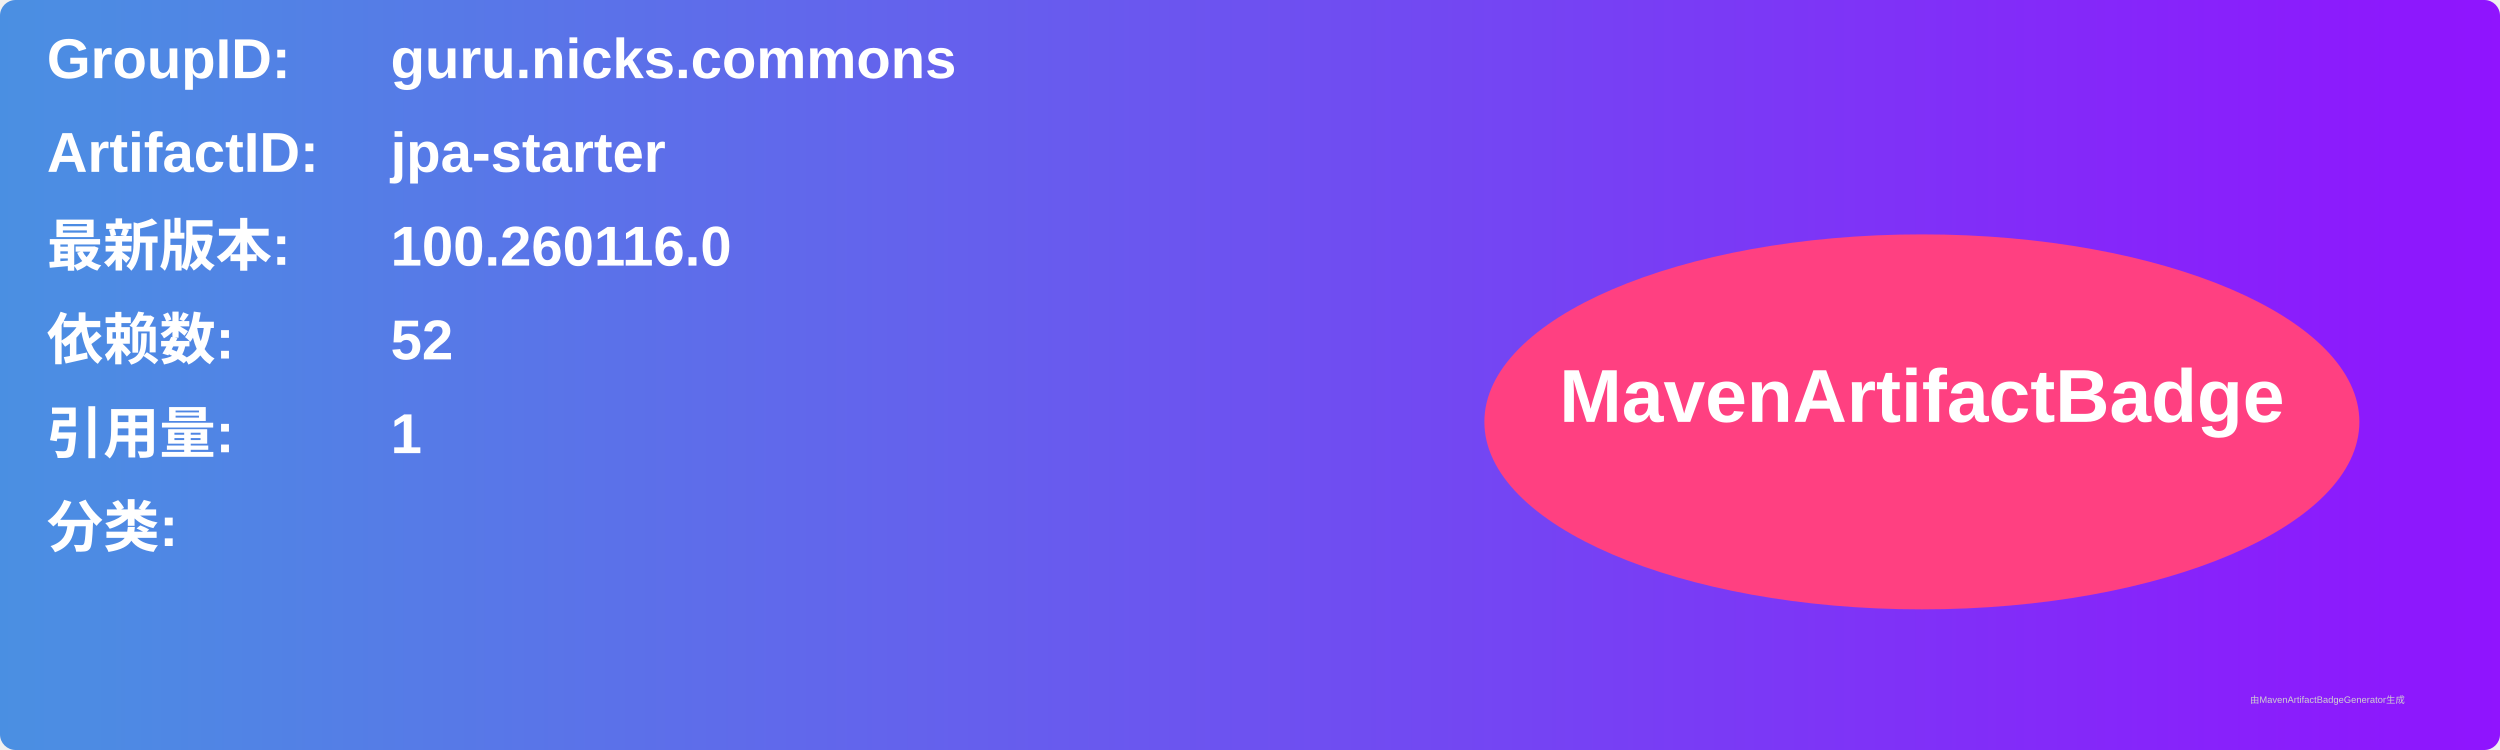
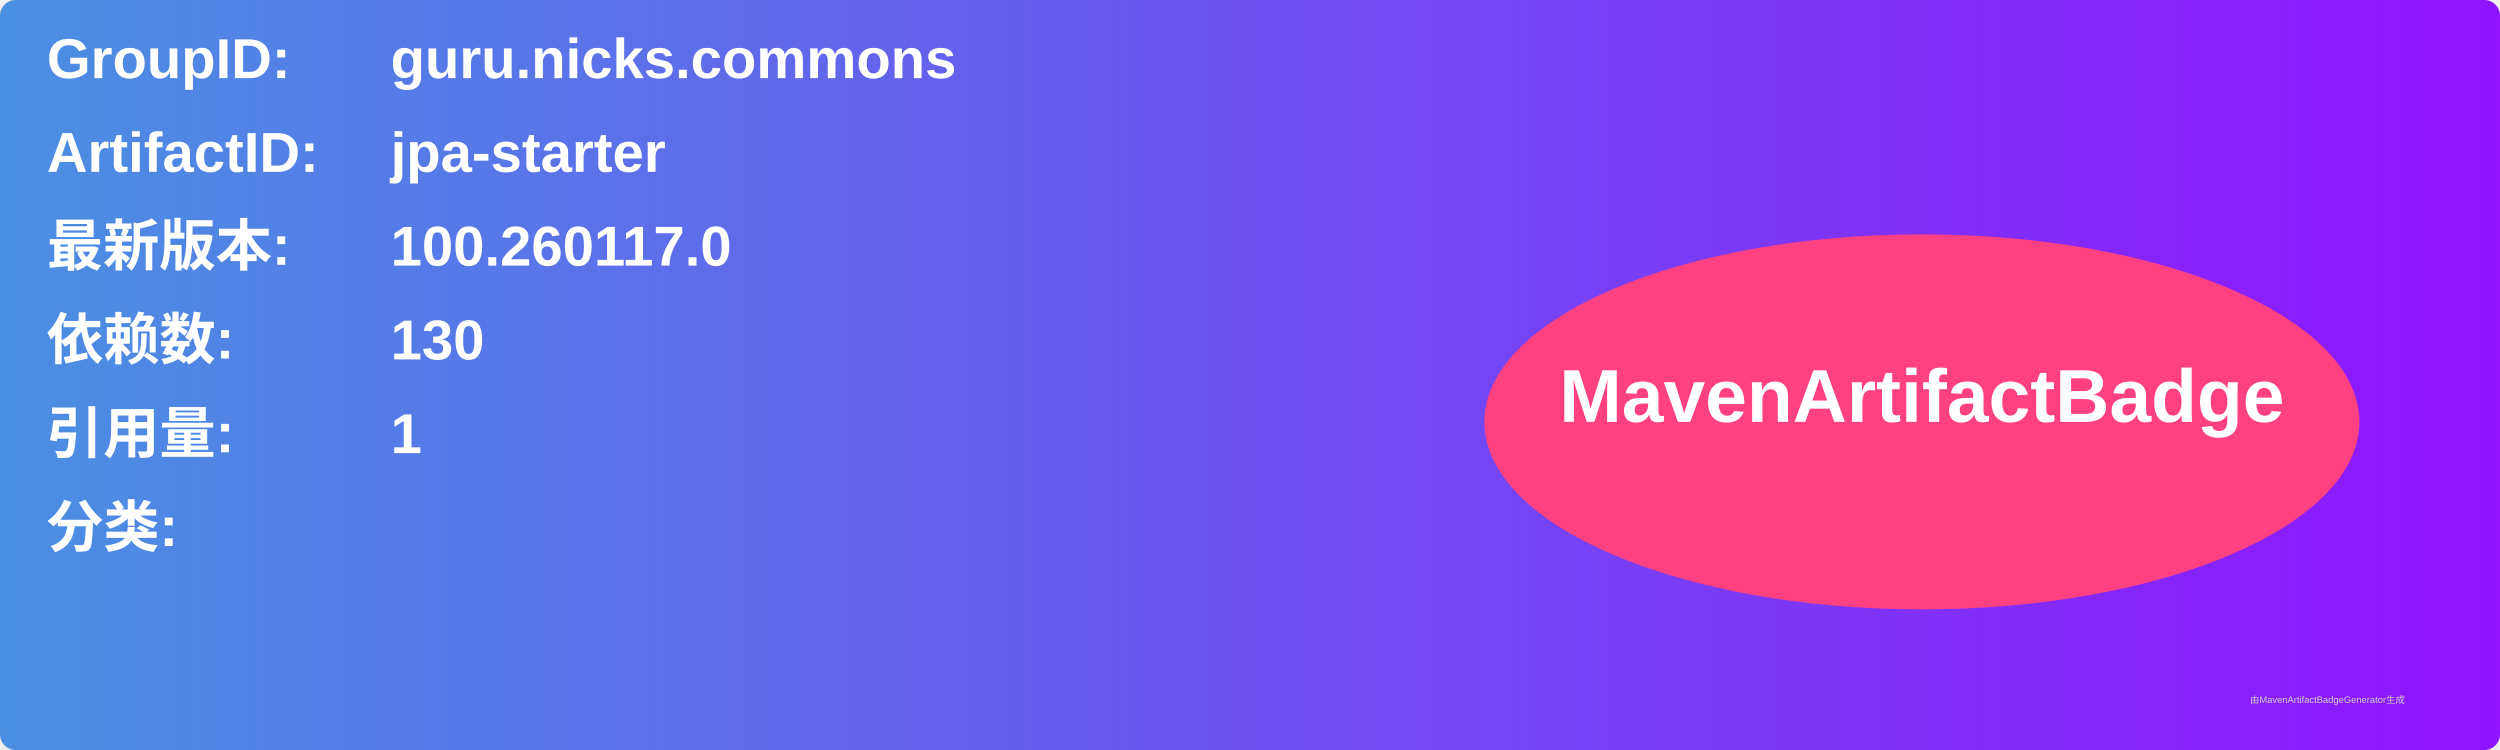
<svg xmlns="http://www.w3.org/2000/svg" width="800" height="240" viewBox="0 0 800 240">
  <linearGradient id="grad" x1="0%" y1="0%" x2="100%" y2="0%">
    <stop offset="0%" stop-color="#4a90e2" />
    <stop offset="100%" stop-color="#9013fe" />
  </linearGradient>
  <rect width="100%" height="100%" rx="5" ry="5" fill="url(#grad)" />
  <g transform="translate(15, 15)">
    <text x="0" y="10" font-family="Arial" font-size="18" fill="white" font-weight="bold" width="260">GroupID:</text>
    <text x="110" y="10" font-family="Arial" font-size="18" fill="white" font-weight="bold" width="460">guru.nicks.commons</text>
    <text x="0" y="40" font-family="Arial" font-size="18" fill="white" font-weight="bold" width="260">ArtifactID:</text>
    <text x="110" y="40" font-family="Arial" font-size="18" fill="white" font-weight="bold" width="460">jpa-starter</text>
    <text x="0" y="70" font-family="Arial" font-size="18" fill="white" font-weight="bold">最新版本:</text>
    <text x="110" y="70" font-family="Arial" font-size="18" fill="white" font-weight="bold">
-       <tspan font-weight="bold">100.260116.0</tspan>
+       <tspan font-weight="bold">100.260117.0</tspan>
    </text>
    <text x="0" y="100" font-family="Arial" font-size="18" fill="white" font-weight="bold">依赖数: </text>
    <text x="110" y="100" font-family="Arial" font-size="18" fill="white">
-       <tspan font-weight="bold">52</tspan>
+       <tspan font-weight="bold">130</tspan>
    </text>
    <text x="0" y="130" font-family="Arial" font-size="18" fill="white" font-weight="bold">引用量: </text>
    <text x="110" y="130" font-family="Arial" font-size="18" fill="white">
      <tspan font-weight="bold">1</tspan>
    </text>
    <text x="0" y="160" font-family="Arial" font-size="18" fill="white" font-weight="bold">分类:</text>
    <text x="10" y="190" font-family="Arial" font-size="10" fill="white">
      <tspan font-weight="bold" />
    </text>
    <ellipse cx="600" cy="120" rx="140" ry="60" fill="#ff4081" />
    <text x="600" y="120" text-anchor="middle" font-family="Arial" font-size="24" fill="white" font-weight="bold">MavenArtifactBadge</text>
  </g>
  <text x="720" y="225" font-family="Arial" font-size="3" fill="#d0d0d0">由MavenArtifactBadgeGenerator生成</text>
</svg>
